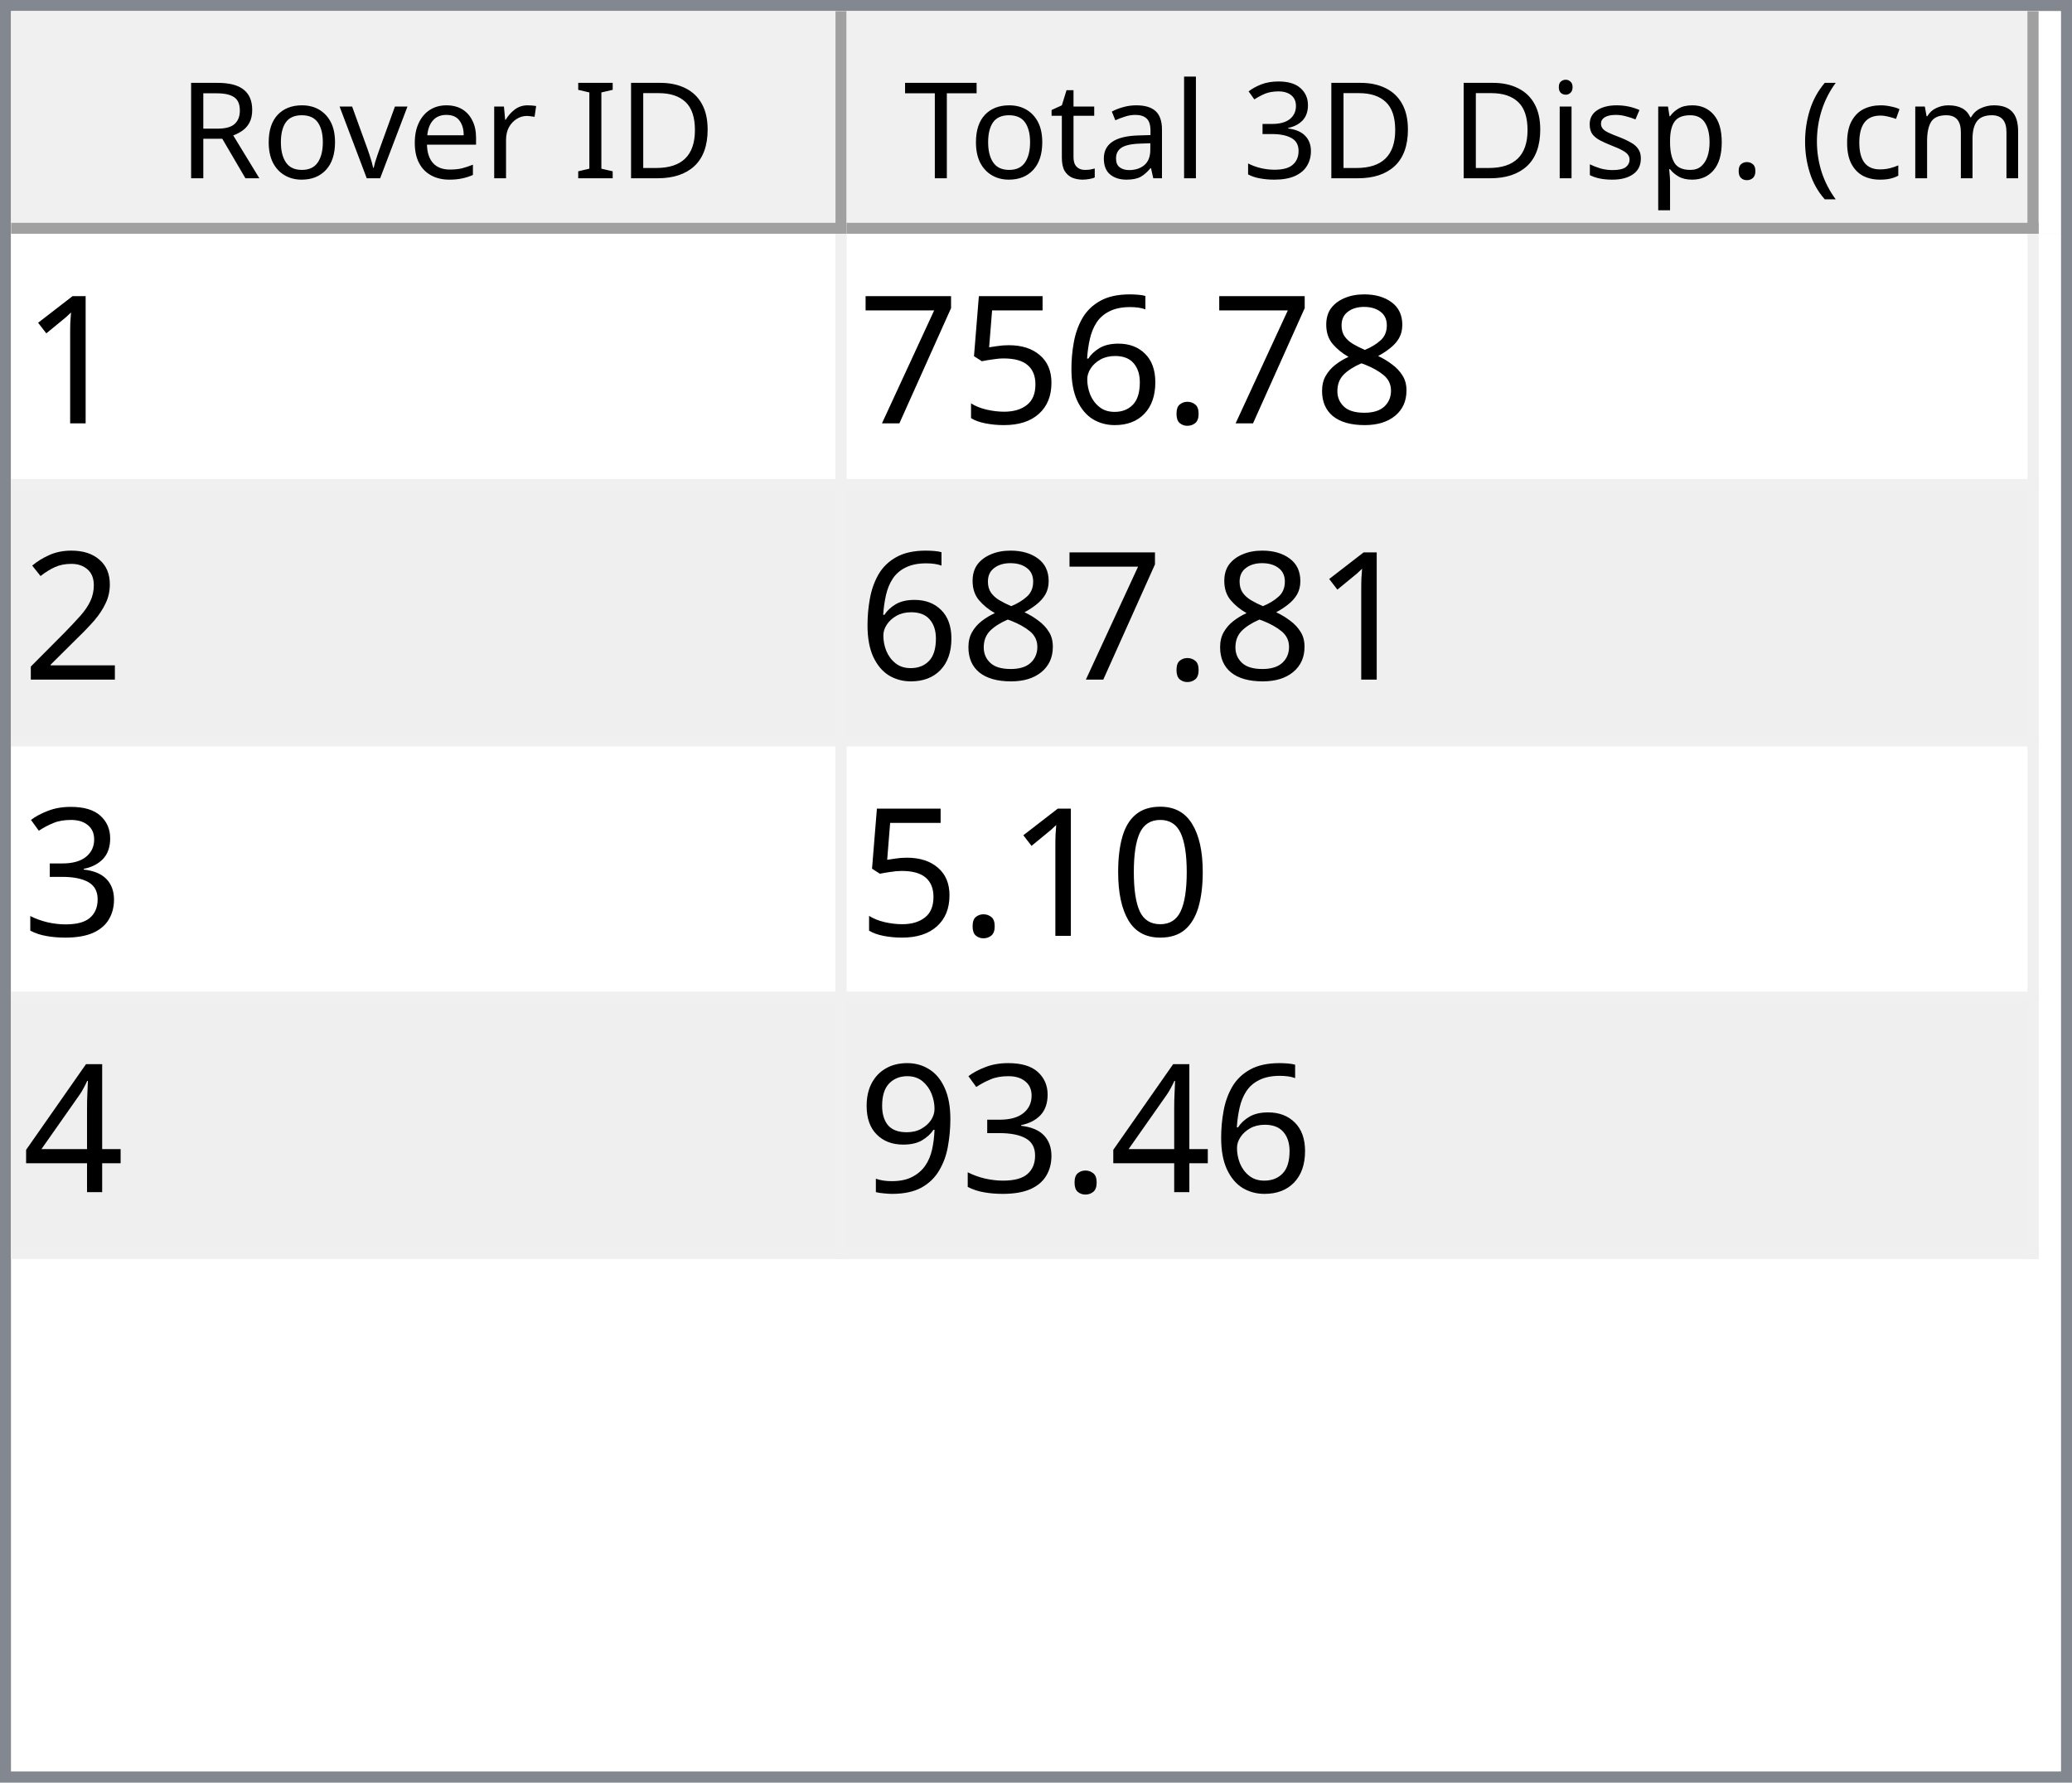
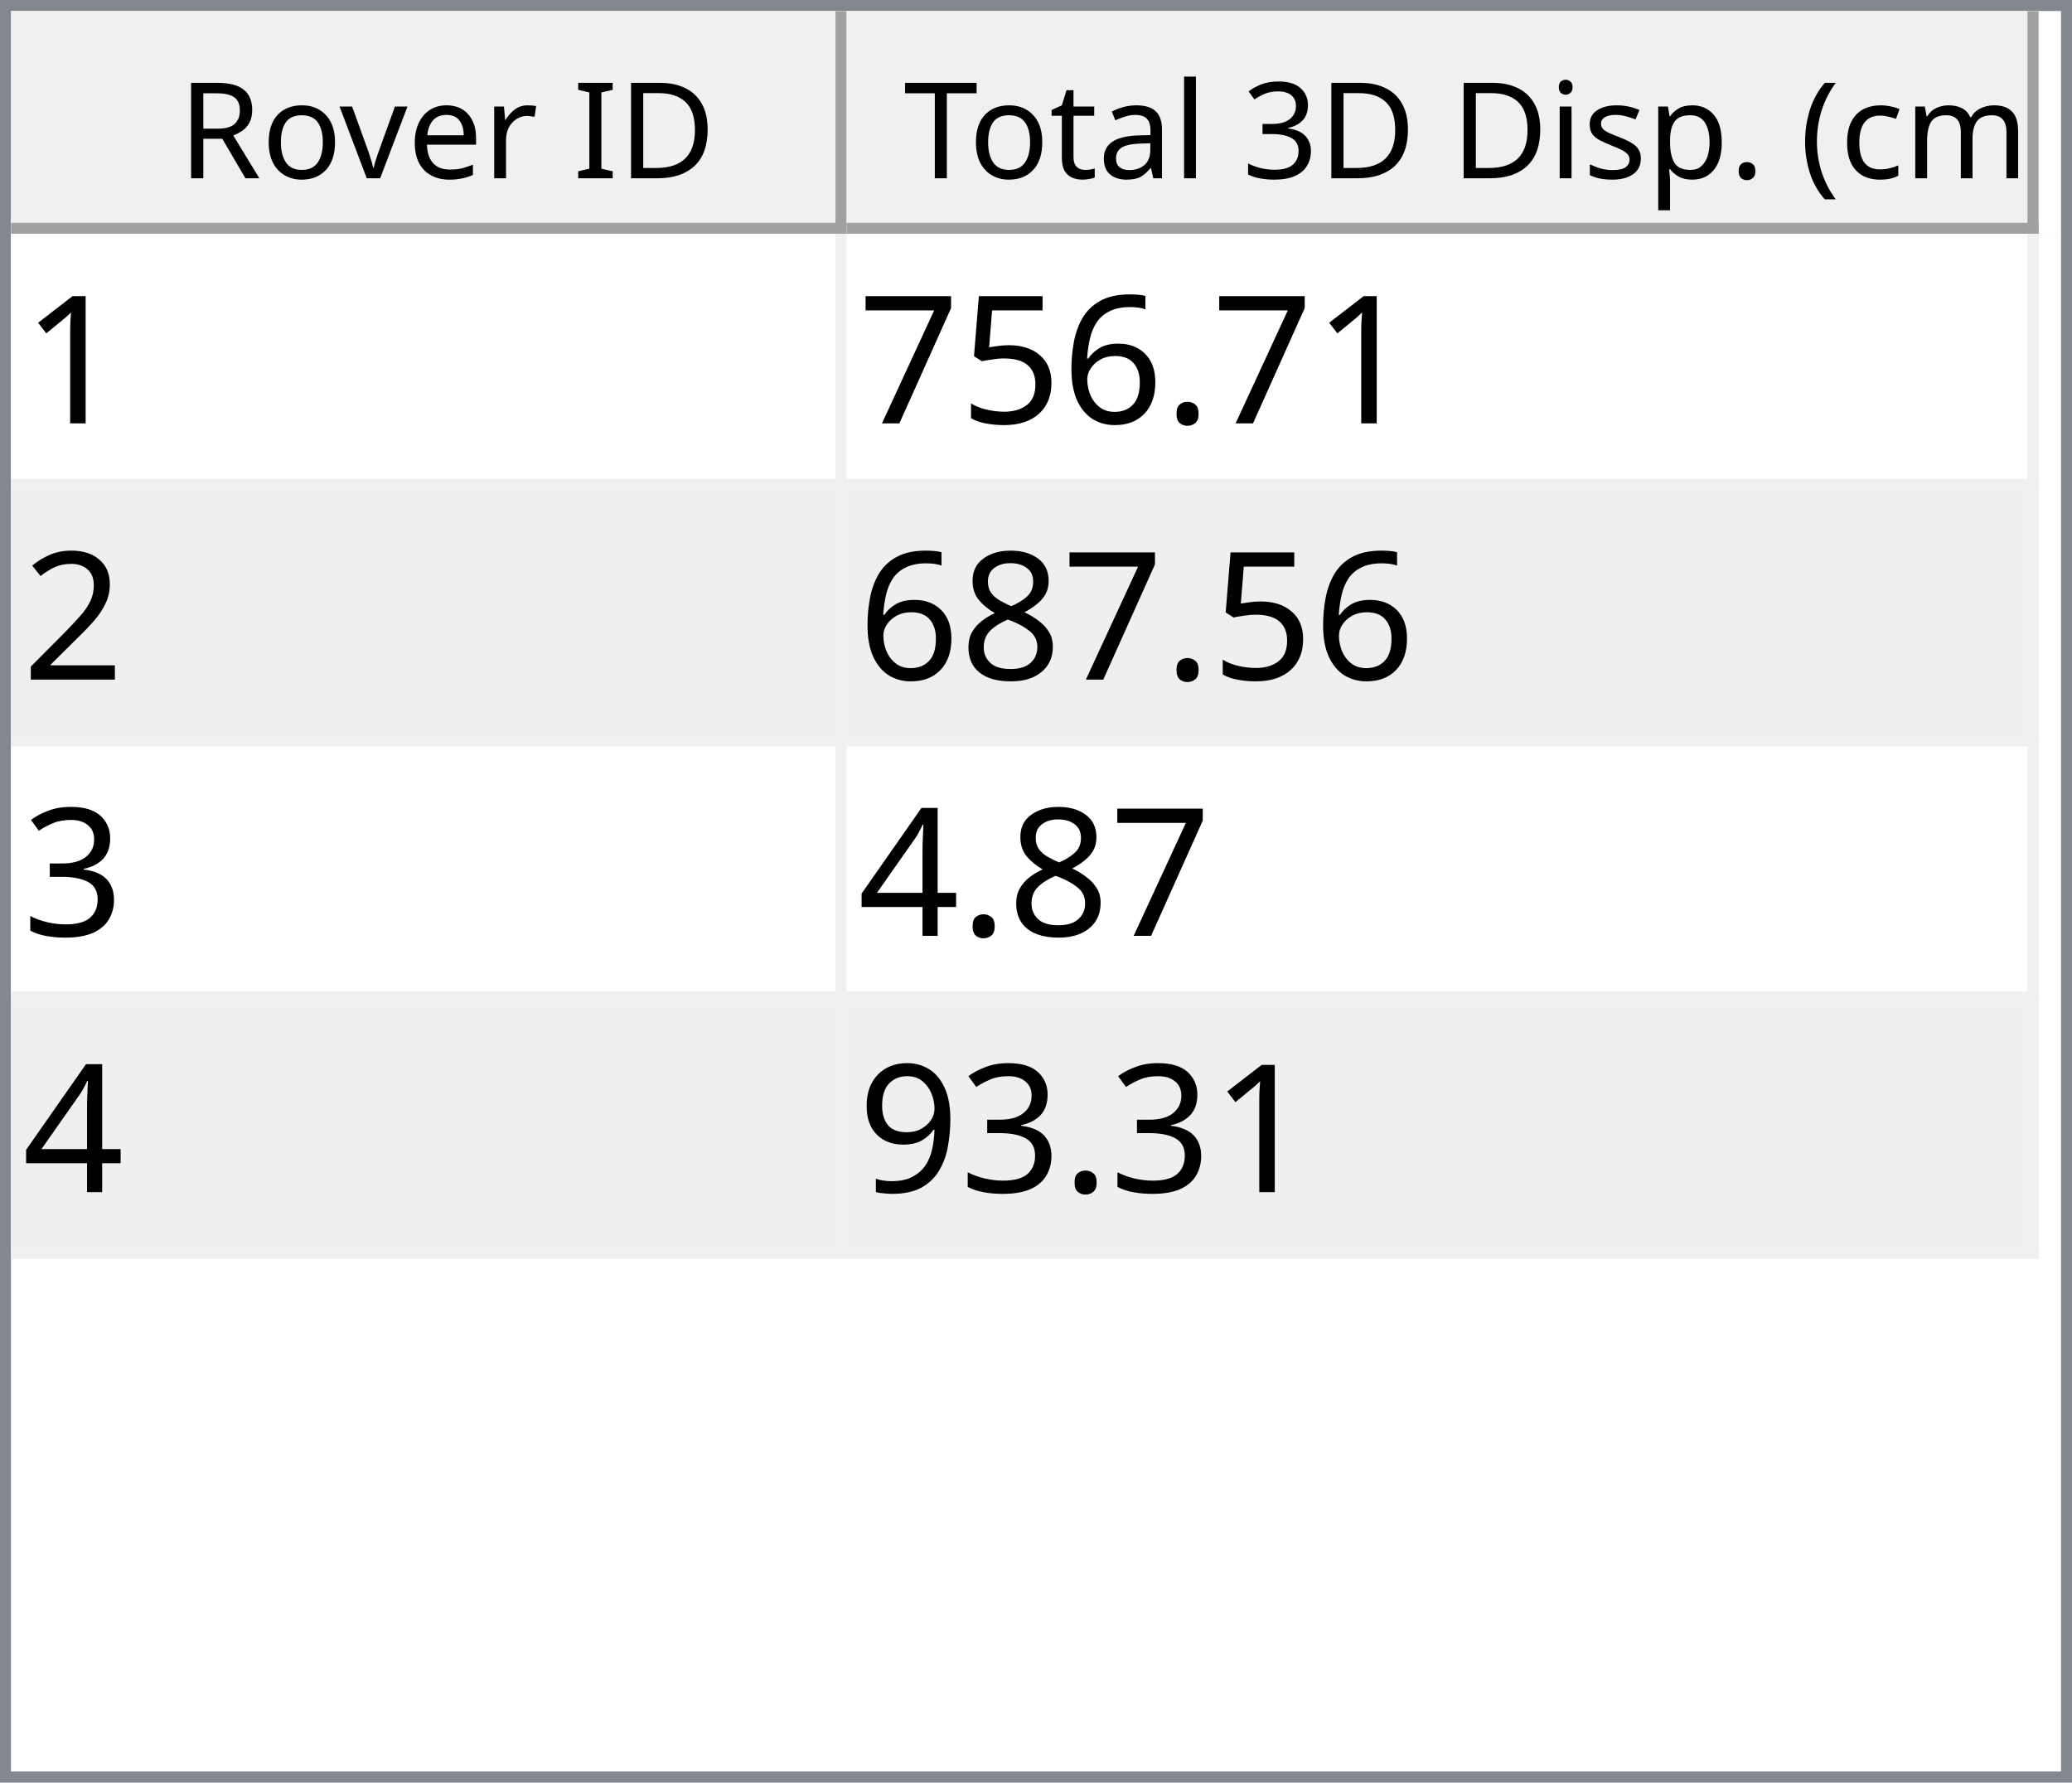
<svg xmlns="http://www.w3.org/2000/svg" style="fill-opacity:1; color-rendering:auto; color-interpolation:auto; text-rendering:auto; stroke:black; stroke-linecap:square; stroke-miterlimit:10; shape-rendering:auto; stroke-opacity:1; fill:black; stroke-dasharray:none; font-weight:normal; stroke-width:1; font-family:'Dialog'; font-style:normal; stroke-linejoin:miter; font-size:12px; stroke-dashoffset:0; image-rendering:auto;" width="186" height="160">
  <defs id="genericDefs" />
  <g>
    <defs id="defs1">
      <clipPath clipPathUnits="userSpaceOnUse" id="clipPath1">
        <path d="M0 0 L186 0 L186 160 L0 160 L0 0 Z" />
      </clipPath>
      <clipPath clipPathUnits="userSpaceOnUse" id="clipPath2">
        <path d="M0 0 L0 160 L186 160 L186 0 Z" />
      </clipPath>
      <clipPath clipPathUnits="userSpaceOnUse" id="clipPath3">
        <path d="M0 0 L0 20 L184 20 L184 0 Z" />
      </clipPath>
      <clipPath clipPathUnits="userSpaceOnUse" id="clipPath4">
        <path d="M0 0 L0 20 L75 20 L75 0 Z" />
      </clipPath>
      <clipPath clipPathUnits="userSpaceOnUse" id="clipPath5">
        <path d="M1 1 L1 19 L74 19 L74 1 Z" />
      </clipPath>
      <clipPath clipPathUnits="userSpaceOnUse" id="clipPath6">
        <path d="M0 0 L0 18 L73 18 L73 0 Z" />
      </clipPath>
      <clipPath clipPathUnits="userSpaceOnUse" id="clipPath7">
        <path d="M-0.5 -0.5 L-0.5 19.5 L74.5 19.5 L74.5 -0.5 Z" />
      </clipPath>
      <clipPath clipPathUnits="userSpaceOnUse" id="clipPath8">
        <path d="M0 0 L0 20 L107 20 L107 0 Z" />
      </clipPath>
      <clipPath clipPathUnits="userSpaceOnUse" id="clipPath9">
        <path d="M1 1 L1 19 L106 19 L106 1 Z" />
      </clipPath>
      <clipPath clipPathUnits="userSpaceOnUse" id="clipPath10">
        <path d="M0 0 L0 18 L105 18 L105 0 Z" />
      </clipPath>
      <clipPath clipPathUnits="userSpaceOnUse" id="clipPath11">
        <path d="M-0.5 -0.5 L-0.5 19.5 L106.5 19.5 L106.5 -0.5 Z" />
      </clipPath>
      <clipPath clipPathUnits="userSpaceOnUse" id="clipPath12">
        <path d="M0 0 L0 138 L184 138 L184 0 Z" />
      </clipPath>
      <clipPath clipPathUnits="userSpaceOnUse" id="clipPath13">
        <path d="M0 0 L0 92 L182 92 L182 0 Z" />
      </clipPath>
      <clipPath clipPathUnits="userSpaceOnUse" id="clipPath14">
        <path d="M-0.5 -0.5 L-0.5 91.5 L181.5 91.5 L181.5 -0.5 Z" />
      </clipPath>
      <clipPath clipPathUnits="userSpaceOnUse" id="clipPath15">
        <path d="M0 0 L0 22 L74 22 L74 0 Z" />
      </clipPath>
      <clipPath clipPathUnits="userSpaceOnUse" id="clipPath16">
        <path d="M0 0 L0 22 L106 22 L106 0 Z" />
      </clipPath>
      <font horiz-adv-x="64.551" id="font1">
        <font-face ascent="107.91" descent="25.098" units-per-em="100" style="font-style:normal; font-family:Segoe UI; font-weight:normal;" />
        <missing-glyph horiz-adv-x="64.551" d="M8.109 0 L8.109 68.266 L56.453 68.266 L56.453 0 L8.109 0 ZM15.328 7.234 L49.219 7.234 L49.219 61.031 L15.328 61.031 L15.328 7.234 Z" />
        <glyph unicode="D" horiz-adv-x="70.117" d="M9.188 0 L9.188 70.016 L28.516 70.016 Q65.531 70.016 65.531 35.891 Q65.531 19.672 55.25 9.836 Q44.969 0 27.734 0 L9.188 0 ZM17.391 62.594 L17.391 7.422 L27.828 7.422 Q41.609 7.422 49.273 14.797 Q56.938 22.172 56.938 35.688 Q56.938 62.594 28.328 62.594 L17.391 62.594 Z" />
        <glyph unicode="I" horiz-adv-x="26.611" d="M17.391 0 L9.188 0 L9.188 70.016 L17.391 70.016 L17.391 0 Z" />
        <glyph unicode=" " horiz-adv-x="27.393" d="" />
        <glyph unicode="r" horiz-adv-x="34.766" d="M34.188 41.891 Q32.078 43.5 28.125 43.5 Q23 43.5 19.555 38.672 Q16.109 33.844 16.109 25.484 L16.109 0 L8.109 0 L8.109 50 L16.109 50 L16.109 39.703 L16.312 39.703 Q18.016 44.969 21.531 47.922 Q25.047 50.875 29.391 50.875 Q32.516 50.875 34.188 50.203 L34.188 41.891 Z" />
        <glyph unicode="e" horiz-adv-x="52.295" d="M48.297 23 L12.984 23 Q13.188 14.656 17.484 10.109 Q21.781 5.562 29.297 5.562 Q37.75 5.562 44.828 11.141 L44.828 3.609 Q38.234 -1.172 27.391 -1.172 Q16.797 -1.172 10.742 5.641 Q4.688 12.453 4.688 24.812 Q4.688 36.469 11.305 43.82 Q17.922 51.172 27.734 51.172 Q37.547 51.172 42.922 44.828 Q48.297 38.484 48.297 27.203 L48.297 23 ZM40.094 29.781 Q40.047 36.719 36.75 40.578 Q33.453 44.438 27.594 44.438 Q21.922 44.438 17.969 40.383 Q14.016 36.328 13.094 29.781 L40.094 29.781 Z" />
        <glyph unicode="v" horiz-adv-x="47.9" d="M47.406 50 L27.484 0 L19.625 0 L0.688 50 L9.469 50 L22.172 13.672 Q23.578 9.672 23.922 6.688 L24.125 6.688 Q24.609 10.453 25.688 13.484 L38.969 50 L47.406 50 Z" />
        <glyph unicode="o" horiz-adv-x="58.594" d="M29 -1.172 Q17.922 -1.172 11.305 5.836 Q4.688 12.844 4.688 24.422 Q4.688 37.016 11.57 44.094 Q18.453 51.172 30.172 51.172 Q41.359 51.172 47.633 44.289 Q53.906 37.406 53.906 25.203 Q53.906 13.234 47.141 6.031 Q40.375 -1.172 29 -1.172 ZM29.594 44.438 Q21.875 44.438 17.383 39.188 Q12.891 33.938 12.891 24.703 Q12.891 15.828 17.43 10.695 Q21.969 5.562 29.594 5.562 Q37.359 5.562 41.531 10.594 Q45.703 15.625 45.703 24.906 Q45.703 34.281 41.531 39.359 Q37.359 44.438 29.594 44.438 Z" />
        <glyph unicode="R" horiz-adv-x="59.814" d="M59.375 0 L49.609 0 L37.891 19.625 Q36.281 22.359 34.766 24.289 Q33.25 26.219 31.664 27.438 Q30.078 28.656 28.25 29.219 Q26.422 29.781 24.125 29.781 L17.391 29.781 L17.391 0 L9.188 0 L9.188 70.016 L30.078 70.016 Q34.672 70.016 38.555 68.867 Q42.438 67.719 45.289 65.375 Q48.141 63.031 49.758 59.547 Q51.375 56.062 51.375 51.375 Q51.375 47.703 50.273 44.656 Q49.172 41.609 47.148 39.211 Q45.125 36.812 42.266 35.133 Q39.406 33.453 35.844 32.516 L35.844 32.328 Q37.594 31.547 38.891 30.547 Q40.188 29.547 41.359 28.18 Q42.531 26.812 43.68 25.078 Q44.828 23.344 46.234 21.047 L59.375 0 ZM17.391 62.594 L17.391 37.203 L28.516 37.203 Q31.594 37.203 34.203 38.133 Q36.812 39.062 38.719 40.797 Q40.625 42.531 41.703 45.047 Q42.781 47.562 42.781 50.688 Q42.781 56.297 39.141 59.445 Q35.5 62.594 28.609 62.594 L17.391 62.594 Z" />
        <glyph unicode=")" horiz-adv-x="30.176" d="M8.297 -15.922 L1.172 -15.922 Q16.406 2.344 16.406 26.812 Q16.406 51.469 1.078 70.016 L8.297 70.016 Q23.531 52.156 23.531 26.703 Q23.531 1.375 8.297 -15.922 Z" />
        <glyph unicode="m" horiz-adv-x="86.133" d="M79.109 0 L71.094 0 L71.094 28.719 Q71.094 37.016 68.531 40.727 Q65.969 44.438 59.906 44.438 Q54.781 44.438 51.195 39.75 Q47.609 35.062 47.609 28.516 L47.609 0 L39.594 0 L39.594 29.688 Q39.594 44.438 28.219 44.438 Q22.953 44.438 19.531 40.016 Q16.109 35.594 16.109 28.516 L16.109 0 L8.109 0 L8.109 50 L16.109 50 L16.109 42.094 L16.312 42.094 Q21.625 51.172 31.844 51.172 Q36.969 51.172 40.773 48.312 Q44.578 45.453 46 40.828 Q51.562 51.172 62.594 51.172 Q79.109 51.172 79.109 30.812 L79.109 0 Z" />
        <glyph unicode="c" horiz-adv-x="46.191" d="M42.188 2.297 Q36.422 -1.172 28.516 -1.172 Q17.828 -1.172 11.258 5.789 Q4.688 12.75 4.688 23.828 Q4.688 36.188 11.766 43.68 Q18.844 51.172 30.672 51.172 Q37.25 51.172 42.281 48.734 L42.281 40.531 Q36.719 44.438 30.375 44.438 Q22.703 44.438 17.797 38.945 Q12.891 33.453 12.891 24.516 Q12.891 15.719 17.508 10.641 Q22.125 5.562 29.891 5.562 Q36.422 5.562 42.188 9.906 L42.188 2.297 Z" />
        <glyph unicode="(" horiz-adv-x="30.176" d="M29.109 -15.922 L21.969 -15.922 Q6.844 1.375 6.844 26.703 Q6.844 52.156 21.969 70.016 L29.203 70.016 Q13.875 51.469 13.875 26.812 Q13.875 2.344 29.109 -15.922 Z" />
        <glyph unicode="." horiz-adv-x="21.68" d="M10.891 -1.078 Q8.641 -1.078 7.055 0.539 Q5.469 2.156 5.469 4.391 Q5.469 6.641 7.055 8.273 Q8.641 9.906 10.891 9.906 Q13.188 9.906 14.797 8.273 Q16.406 6.641 16.406 4.391 Q16.406 2.156 14.797 0.539 Q13.188 -1.078 10.891 -1.078 Z" />
        <glyph unicode="p" horiz-adv-x="58.789" d="M16.312 7.234 L16.109 7.234 L16.109 -23 L8.109 -23 L8.109 50 L16.109 50 L16.109 41.219 L16.312 41.219 Q22.219 51.172 33.594 51.172 Q43.266 51.172 48.688 44.461 Q54.109 37.75 54.109 26.469 Q54.109 13.922 48 6.375 Q41.891 -1.172 31.297 -1.172 Q21.578 -1.172 16.312 7.234 ZM16.109 27.391 L16.109 20.406 Q16.109 14.203 20.141 9.883 Q24.172 5.562 30.375 5.562 Q37.641 5.562 41.773 11.133 Q45.906 16.703 45.906 26.609 Q45.906 34.969 42.047 39.703 Q38.188 44.438 31.594 44.438 Q24.609 44.438 20.359 39.578 Q16.109 34.719 16.109 27.391 Z" />
        <glyph unicode="s" horiz-adv-x="42.432" d="M5.078 1.812 L5.078 10.406 Q11.625 5.562 19.484 5.562 Q30.031 5.562 30.031 12.594 Q30.031 14.594 29.125 15.992 Q28.219 17.391 26.68 18.461 Q25.141 19.531 23.07 20.383 Q21 21.234 18.609 22.172 Q15.281 23.484 12.766 24.828 Q10.25 26.172 8.57 27.859 Q6.891 29.547 6.031 31.695 Q5.172 33.844 5.172 36.719 Q5.172 40.234 6.789 42.945 Q8.406 45.656 11.086 47.484 Q13.766 49.312 17.211 50.242 Q20.656 51.172 24.312 51.172 Q30.812 51.172 35.938 48.922 L35.938 40.828 Q30.422 44.438 23.25 44.438 Q21 44.438 19.195 43.922 Q17.391 43.406 16.094 42.477 Q14.797 41.547 14.086 40.258 Q13.375 38.969 13.375 37.406 Q13.375 35.453 14.086 34.133 Q14.797 32.812 16.164 31.789 Q17.531 30.766 19.484 29.938 Q21.438 29.109 23.922 28.125 Q27.25 26.859 29.883 25.516 Q32.516 24.172 34.375 22.484 Q36.234 20.797 37.234 18.602 Q38.234 16.406 38.234 13.375 Q38.234 9.672 36.602 6.938 Q34.969 4.203 32.234 2.398 Q29.5 0.594 25.93 -0.289 Q22.359 -1.172 18.453 -1.172 Q10.75 -1.172 5.078 1.812 Z" />
        <glyph unicode="i" horiz-adv-x="24.219" d="M12.203 62.703 Q10.062 62.703 8.547 64.164 Q7.031 65.625 7.031 67.875 Q7.031 70.125 8.547 71.609 Q10.062 73.094 12.203 73.094 Q14.406 73.094 15.945 71.609 Q17.484 70.125 17.484 67.875 Q17.484 65.719 15.945 64.211 Q14.406 62.703 12.203 62.703 ZM16.109 0 L8.109 0 L8.109 50 L16.109 50 L16.109 0 Z" />
        <glyph unicode="3" horiz-adv-x="53.906" d="M46.531 19.828 Q46.531 15.094 44.75 11.211 Q42.969 7.328 39.719 4.57 Q36.469 1.812 31.93 0.297 Q27.391 -1.219 21.922 -1.219 Q11.922 -1.219 6 2.594 L6 11.188 Q13.094 5.609 22.219 5.609 Q25.875 5.609 28.828 6.539 Q31.781 7.469 33.906 9.227 Q36.031 10.984 37.18 13.477 Q38.328 15.969 38.328 19.094 Q38.328 32.812 18.797 32.812 L12.984 32.812 L12.984 39.594 L18.5 39.594 Q35.797 39.594 35.797 52.484 Q35.797 64.406 22.609 64.406 Q15.188 64.406 8.688 59.422 L8.688 67.188 Q15.375 71.188 24.609 71.188 Q29 71.188 32.57 69.969 Q36.141 68.75 38.68 66.555 Q41.219 64.359 42.609 61.281 Q44 58.203 44 54.5 Q44 40.672 30.031 36.719 L30.031 36.531 Q33.594 36.141 36.625 34.797 Q39.656 33.453 41.852 31.305 Q44.047 29.156 45.289 26.25 Q46.531 23.344 46.531 19.828 Z" />
        <glyph unicode="l" horiz-adv-x="24.219" d="M16.109 0 L8.109 0 L8.109 74.031 L16.109 74.031 L16.109 0 Z" />
        <glyph unicode="a" horiz-adv-x="50.879" d="M43.891 0 L35.891 0 L35.891 7.812 L35.688 7.812 Q30.469 -1.172 20.312 -1.172 Q12.844 -1.172 8.617 2.781 Q4.391 6.734 4.391 13.281 Q4.391 27.297 20.906 29.594 L35.891 31.688 Q35.891 44.438 25.594 44.438 Q16.547 44.438 9.281 38.281 L9.281 46.484 Q16.656 51.172 26.266 51.172 Q43.891 51.172 43.891 32.516 L43.891 0 ZM35.891 25.297 L23.828 23.641 Q18.266 22.859 15.43 20.875 Q12.594 18.891 12.594 13.875 Q12.594 10.203 15.211 7.883 Q17.828 5.562 22.172 5.562 Q28.125 5.562 32.008 9.742 Q35.891 13.922 35.891 20.312 L35.891 25.297 Z" />
        <glyph unicode="t" horiz-adv-x="33.887" d="M31.297 0.484 Q28.469 -1.078 23.828 -1.078 Q10.688 -1.078 10.688 13.578 L10.688 43.172 L2.094 43.172 L2.094 50 L10.688 50 L10.688 62.203 L18.703 64.797 L18.703 50 L31.297 50 L31.297 43.172 L18.703 43.172 L18.703 14.984 Q18.703 9.969 20.414 7.82 Q22.125 5.672 26.078 5.672 Q29.109 5.672 31.297 7.328 L31.297 0.484 Z" />
        <glyph unicode="T" horiz-adv-x="52.393" d="M50.594 62.594 L30.375 62.594 L30.375 0 L22.172 0 L22.172 62.594 L2 62.594 L2 70.016 L50.594 70.016 L50.594 62.594 Z" />
      </font>
      <font horiz-adv-x="75.0" id="font2">
        <font-face ascent="100.537" descent="21.973" units-per-em="100" style="font-style:normal; font-family:sans-serif; font-weight:normal;" />
        <missing-glyph horiz-adv-x="75.0" d="M12.5 0 L12.5 62.5 L62.5 62.5 L62.5 0 L12.5 0 ZM14.062 1.562 L60.938 1.562 L60.938 60.938 L14.062 60.938 L14.062 1.562 Z" />
        <glyph unicode="1" horiz-adv-x="55.615" d="M37.25 0 L28.469 0 L28.469 56 Q25.297 52.984 20.141 49.953 Q14.984 46.922 10.891 45.406 L10.891 53.906 Q18.266 57.375 23.781 62.305 Q29.297 67.234 31.594 71.875 L37.25 71.875 L37.25 0 Z" />
-         <glyph unicode="8" horiz-adv-x="55.615" d="M17.672 38.812 Q12.203 40.828 9.57 44.539 Q6.938 48.25 6.938 53.422 Q6.938 61.234 12.555 66.555 Q18.172 71.875 27.484 71.875 Q36.859 71.875 42.578 66.43 Q48.297 60.984 48.297 53.172 Q48.297 48.188 45.68 44.508 Q43.062 40.828 37.75 38.812 Q44.344 36.672 47.781 31.883 Q51.219 27.094 51.219 20.453 Q51.219 11.281 44.727 5.031 Q38.234 -1.219 27.641 -1.219 Q17.047 -1.219 10.547 5.055 Q4.047 11.328 4.047 20.703 Q4.047 27.688 7.594 32.398 Q11.141 37.109 17.672 38.812 ZM15.922 53.719 Q15.922 48.641 19.195 45.414 Q22.469 42.188 27.688 42.188 Q32.766 42.188 36.016 45.383 Q39.266 48.578 39.266 53.219 Q39.266 58.062 35.914 61.359 Q32.562 64.656 27.594 64.656 Q22.562 64.656 19.242 61.43 Q15.922 58.203 15.922 53.719 ZM13.094 20.656 Q13.094 16.891 14.875 13.375 Q16.656 9.859 20.172 7.93 Q23.688 6 27.734 6 Q34.031 6 38.133 10.055 Q42.234 14.109 42.234 20.359 Q42.234 26.703 38.016 30.859 Q33.797 35.016 27.438 35.016 Q21.234 35.016 17.164 30.914 Q13.094 26.812 13.094 20.656 Z" />
        <glyph unicode="." horiz-adv-x="27.783" d="M9.078 0 L9.078 10.016 L19.094 10.016 L19.094 0 L9.078 0 Z" />
        <glyph unicode="6" horiz-adv-x="55.615" d="M49.75 54.047 L41.016 53.375 Q39.844 58.547 37.703 60.891 Q34.125 64.656 28.906 64.656 Q24.703 64.656 21.531 62.312 Q17.391 59.281 14.992 53.469 Q12.594 47.656 12.5 36.922 Q15.672 41.75 20.266 44.094 Q24.859 46.438 29.891 46.438 Q38.672 46.438 44.852 39.969 Q51.031 33.5 51.031 23.25 Q51.031 16.5 48.125 10.719 Q45.219 4.938 40.141 1.859 Q35.062 -1.219 28.609 -1.219 Q17.625 -1.219 10.695 6.859 Q3.766 14.938 3.766 33.5 Q3.766 54.25 11.422 63.672 Q18.109 71.875 29.438 71.875 Q37.891 71.875 43.289 67.141 Q48.688 62.406 49.75 54.047 ZM13.875 23.188 Q13.875 18.656 15.797 14.508 Q17.719 10.359 21.188 8.18 Q24.656 6 28.469 6 Q34.031 6 38.039 10.492 Q42.047 14.984 42.047 22.703 Q42.047 30.125 38.086 34.398 Q34.125 38.672 28.125 38.672 Q22.172 38.672 18.023 34.398 Q13.875 30.125 13.875 23.188 Z" />
        <glyph unicode="5" horiz-adv-x="55.615" d="M4.156 18.75 L13.375 19.531 Q14.406 12.797 18.141 9.398 Q21.875 6 27.156 6 Q33.5 6 37.891 10.789 Q42.281 15.578 42.281 23.484 Q42.281 31 38.062 35.352 Q33.844 39.703 27 39.703 Q22.75 39.703 19.336 37.773 Q15.922 35.844 13.969 32.766 L5.719 33.844 L12.641 70.609 L48.25 70.609 L48.25 62.203 L19.672 62.203 L15.828 42.969 Q22.266 47.469 29.344 47.469 Q38.719 47.469 45.164 40.969 Q51.609 34.469 51.609 24.266 Q51.609 14.547 45.953 7.469 Q39.062 -1.219 27.156 -1.219 Q17.391 -1.219 11.211 4.25 Q5.031 9.719 4.156 18.75 Z" />
        <glyph unicode="7" horiz-adv-x="55.615" d="M4.734 62.203 L4.734 70.656 L51.078 70.656 L51.078 63.812 Q44.234 56.547 37.523 44.484 Q30.812 32.422 27.156 19.672 Q24.516 10.688 23.781 0 L14.75 0 Q14.891 8.453 18.062 20.414 Q21.234 32.375 27.172 43.484 Q33.109 54.594 39.797 62.203 L4.734 62.203 Z" />
        <glyph unicode="2" horiz-adv-x="55.615" d="M50.344 8.453 L50.344 0 L3.031 0 Q2.938 3.172 4.047 6.109 Q5.859 10.938 9.836 15.625 Q13.812 20.312 21.344 26.469 Q33.016 36.031 37.117 41.625 Q41.219 47.219 41.219 52.203 Q41.219 57.422 37.477 61.008 Q33.734 64.594 27.734 64.594 Q21.391 64.594 17.578 60.789 Q13.766 56.984 13.719 50.25 L4.688 51.172 Q5.609 61.281 11.664 66.578 Q17.719 71.875 27.938 71.875 Q38.234 71.875 44.242 66.164 Q50.25 60.453 50.25 52 Q50.25 47.703 48.492 43.555 Q46.734 39.406 42.656 34.812 Q38.578 30.219 29.109 22.219 Q21.188 15.578 18.945 13.211 Q16.703 10.844 15.234 8.453 L50.344 8.453 Z" />
+         <glyph unicode="8" horiz-adv-x="55.615" d="M17.672 38.812 Q12.203 40.828 9.57 44.539 Q6.938 48.25 6.938 53.422 Q6.938 61.234 12.555 66.555 Q18.172 71.875 27.484 71.875 Q36.859 71.875 42.578 66.43 Q48.297 60.984 48.297 53.172 Q48.297 48.188 45.68 44.508 Q43.062 40.828 37.75 38.812 Q44.344 36.672 47.781 31.883 Q51.219 27.094 51.219 20.453 Q51.219 11.281 44.727 5.031 Q38.234 -1.219 27.641 -1.219 Q17.047 -1.219 10.547 5.055 Q4.047 11.328 4.047 20.703 Q4.047 27.688 7.594 32.398 Q11.141 37.109 17.672 38.812 ZM15.922 53.719 Q15.922 48.641 19.195 45.414 Q22.469 42.188 27.688 42.188 Q32.766 42.188 36.016 45.383 Q39.266 48.578 39.266 53.219 Q39.266 58.062 35.914 61.359 Q32.562 64.656 27.594 64.656 Q22.562 64.656 19.242 61.43 Q15.922 58.203 15.922 53.719 ZM13.094 20.656 Q13.094 16.891 14.875 13.375 Q16.656 9.859 20.172 7.93 Q23.688 6 27.734 6 Q34.031 6 38.133 10.055 Q42.234 14.109 42.234 20.359 Q42.234 26.703 38.016 30.859 Q33.797 35.016 27.438 35.016 Q21.234 35.016 17.164 30.914 Q13.094 26.812 13.094 20.656 Z" />
        <glyph unicode="3" horiz-adv-x="55.615" d="M4.203 18.891 L12.984 20.062 Q14.5 12.594 18.141 9.297 Q21.781 6 27 6 Q33.203 6 37.477 10.297 Q41.75 14.594 41.75 20.953 Q41.75 27 37.797 30.93 Q33.844 34.859 27.734 34.859 Q25.25 34.859 21.531 33.891 L22.516 41.609 Q23.391 41.5 23.922 41.5 Q29.547 41.5 34.039 44.43 Q38.531 47.359 38.531 53.469 Q38.531 58.297 35.258 61.477 Q31.984 64.656 26.812 64.656 Q21.688 64.656 18.266 61.43 Q14.844 58.203 13.875 51.766 L5.078 53.328 Q6.688 62.156 12.398 67.016 Q18.109 71.875 26.609 71.875 Q32.469 71.875 37.398 69.359 Q42.328 66.844 44.945 62.5 Q47.562 58.156 47.562 53.266 Q47.562 48.641 45.07 44.828 Q42.578 41.016 37.703 38.766 Q44.047 37.312 47.562 32.695 Q51.078 28.078 51.078 21.141 Q51.078 11.766 44.242 5.25 Q37.406 -1.266 26.953 -1.266 Q17.531 -1.266 11.305 4.352 Q5.078 9.969 4.203 18.891 Z" />
-         <glyph unicode="0" horiz-adv-x="55.615" d="M4.156 35.297 Q4.156 48 6.766 55.742 Q9.375 63.484 14.523 67.68 Q19.672 71.875 27.484 71.875 Q33.25 71.875 37.594 69.555 Q41.938 67.234 44.773 62.867 Q47.609 58.5 49.219 52.227 Q50.828 45.953 50.828 35.297 Q50.828 22.703 48.242 14.969 Q45.656 7.234 40.508 3.008 Q35.359 -1.219 27.484 -1.219 Q17.141 -1.219 11.234 6.203 Q4.156 15.141 4.156 35.297 ZM13.188 35.297 Q13.188 17.672 17.312 11.836 Q21.438 6 27.484 6 Q33.547 6 37.672 11.859 Q41.797 17.719 41.797 35.297 Q41.797 52.984 37.672 58.789 Q33.547 64.594 27.391 64.594 Q21.344 64.594 17.719 59.469 Q13.188 52.938 13.188 35.297 Z" />
        <glyph unicode="4" horiz-adv-x="55.615" d="M32.328 0 L32.328 17.141 L1.266 17.141 L1.266 25.203 L33.938 71.578 L41.109 71.578 L41.109 25.203 L50.781 25.203 L50.781 17.141 L41.109 17.141 L41.109 0 L32.328 0 ZM32.328 25.203 L32.328 57.469 L9.906 25.203 L32.328 25.203 Z" />
        <glyph unicode="9" horiz-adv-x="55.615" d="M5.469 16.547 L13.922 17.328 Q14.984 11.375 18.016 8.688 Q21.047 6 25.781 6 Q29.828 6 32.883 7.859 Q35.938 9.719 37.891 12.82 Q39.844 15.922 41.164 21.195 Q42.484 26.469 42.484 31.938 Q42.484 32.516 42.438 33.688 Q39.797 29.5 35.234 26.883 Q30.672 24.266 25.344 24.266 Q16.453 24.266 10.305 30.711 Q4.156 37.156 4.156 47.703 Q4.156 58.594 10.578 65.234 Q17 71.875 26.656 71.875 Q33.641 71.875 39.43 68.117 Q45.219 64.359 48.219 57.398 Q51.219 50.438 51.219 37.25 Q51.219 23.531 48.242 15.406 Q45.266 7.281 39.383 3.031 Q33.5 -1.219 25.594 -1.219 Q17.188 -1.219 11.867 3.445 Q6.547 8.109 5.469 16.547 ZM41.453 48.141 Q41.453 55.719 37.43 60.156 Q33.406 64.594 27.734 64.594 Q21.875 64.594 17.531 59.812 Q13.188 55.031 13.188 47.406 Q13.188 40.578 17.312 36.305 Q21.438 32.031 27.484 32.031 Q33.594 32.031 37.523 36.305 Q41.453 40.578 41.453 48.141 Z" />
      </font>
    </defs>
    <g style="fill:white; stroke:white;">
      <rect x="0" y="0" width="186" style="clip-path:url(#clipPath1); stroke:none;" height="160" />
    </g>
    <g style="fill:white; text-rendering:optimizeSpeed; color-rendering:optimizeSpeed; image-rendering:optimizeSpeed; shape-rendering:crispEdges; stroke:white; color-interpolation:sRGB;">
      <rect x="0" width="186" height="160" y="0" style="stroke:none;" />
      <path style="stroke:none;" d="M0 160 L186 160 L186 0 L0 0 Z" />
    </g>
    <g style="fill:rgb(240,240,240); font-family:'Segoe UI'; stroke:rgb(240,240,240);">
      <rect x="0" y="0" width="186" style="clip-path:url(#clipPath2); stroke:none;" height="160" />
    </g>
    <g style="fill:rgb(130,135,144); font-family:'Segoe UI'; stroke:rgb(130,135,144);">
      <path d="M0 0 L186 0 L186 160 L0 160 L0 0 ZM1 1 L185 1 L185 159 L1 159 L1 1 Z" style="fill-rule:evenodd; clip-path:url(#clipPath2); stroke:none;" />
    </g>
    <g style="fill:white; font-family:'Segoe UI'; stroke:white;" transform="translate(1,1)">
      <rect x="0" y="0" width="184" style="clip-path:url(#clipPath3); stroke:none;" height="20" />
    </g>
    <g style="fill:rgb(240,240,240); font-family:'Segoe UI'; stroke:rgb(240,240,240);" transform="translate(1,1)">
      <rect x="0" y="0" width="75" style="clip-path:url(#clipPath4); stroke:none;" height="20" />
    </g>
    <g style="font-family:'Segoe UI';" transform="translate(2,2)">
      <text x="14" xml:space="preserve" y="14" style="clip-path:url(#clipPath6); stroke:none;">Rover ID</text>
    </g>
    <g style="fill:rgb(160,160,160); font-family:'Segoe UI'; stroke:rgb(160,160,160); stroke-linejoin:bevel;" transform="translate(1.5,1.5)">
      <line x1="74" x2="74" y1="0" style="fill:none; clip-path:url(#clipPath7);" y2="19" />
    </g>
    <g style="fill:rgb(160,160,160); font-family:'Segoe UI'; stroke:rgb(160,160,160); stroke-linejoin:bevel;" transform="matrix(1,0,0,1,1,1) translate(0.5,0.5)">
      <line x1="0" x2="74" y1="19" style="fill:none; clip-path:url(#clipPath7);" y2="19" />
    </g>
    <g style="fill:rgb(240,240,240); font-family:'Segoe UI'; stroke:rgb(240,240,240);" transform="translate(76,1)">
      <rect x="0" y="0" width="107" style="clip-path:url(#clipPath8); stroke:none;" height="20" />
    </g>
    <g style="font-family:'Segoe UI';" transform="translate(77,2)">
      <text x="1" xml:space="preserve" y="14" style="clip-path:url(#clipPath10); stroke:none;"> Total 3D Disp. (cm)</text>
    </g>
    <g style="fill:rgb(160,160,160); font-family:'Segoe UI'; stroke:rgb(160,160,160); stroke-linejoin:bevel;" transform="translate(76.5,1.5)">
      <line x1="106" x2="106" y1="0" style="fill:none; clip-path:url(#clipPath11);" y2="19" />
    </g>
    <g style="fill:rgb(160,160,160); font-family:'Segoe UI'; stroke:rgb(160,160,160); stroke-linejoin:bevel;" transform="matrix(1,0,0,1,76,1) translate(0.5,0.5)">
      <line x1="0" x2="106" y1="19" style="fill:none; clip-path:url(#clipPath11);" y2="19" />
    </g>
    <g style="fill:white; font-family:'Segoe UI'; stroke:white;" transform="translate(1,21)">
      <rect x="0" y="0" width="184" style="clip-path:url(#clipPath12); stroke:none;" height="138" />
    </g>
    <g style="fill:rgb(240,240,240); font-size:16px; font-family:sans-serif; stroke:rgb(240,240,240);" transform="translate(1,21)">
      <rect x="0" y="0" width="182" style="clip-path:url(#clipPath13); stroke:none;" height="92" />
      <line transform="translate(0.5,0.5)" x1="0" x2="181" y1="22" style="clip-path:url(#clipPath14); fill:none; stroke-linejoin:bevel;" y2="22" />
    </g>
    <g transform="matrix(1,0,0,1,1,21) translate(0.5,0.5)" style="fill:rgb(240,240,240); font-size:16px; font-family:sans-serif; stroke:rgb(240,240,240); stroke-linejoin:bevel;">
      <line x1="0" x2="181" y1="45" style="fill:none; clip-path:url(#clipPath14);" y2="45" />
    </g>
    <g transform="matrix(1,0,0,1,1,21) translate(0.5,0.5)" style="fill:rgb(240,240,240); font-size:16px; font-family:sans-serif; stroke:rgb(240,240,240); stroke-linejoin:bevel;">
      <line x1="0" x2="181" y1="68" style="fill:none; clip-path:url(#clipPath14);" y2="68" />
    </g>
    <g transform="matrix(1,0,0,1,1,21) translate(0.5,0.5)" style="fill:rgb(240,240,240); font-size:16px; font-family:sans-serif; stroke:rgb(240,240,240); stroke-linejoin:bevel;">
      <line x1="0" x2="181" y1="91" style="fill:none; clip-path:url(#clipPath14);" y2="91" />
    </g>
    <g transform="matrix(1,0,0,1,1,21) translate(0.5,0.5)" style="fill:rgb(240,240,240); font-size:16px; font-family:sans-serif; stroke:rgb(240,240,240); stroke-linejoin:bevel;">
      <line x1="74" x2="74" y1="0" style="fill:none; clip-path:url(#clipPath14);" y2="91" />
    </g>
    <g transform="matrix(1,0,0,1,1,21) translate(0.5,0.5)" style="fill:rgb(240,240,240); font-size:16px; font-family:sans-serif; stroke:rgb(240,240,240); stroke-linejoin:bevel;">
      <line x1="181" x2="181" y1="0" style="fill:none; clip-path:url(#clipPath14);" y2="91" />
    </g>
    <g style="fill:white; font-size:16px; font-family:sans-serif; stroke:white;" transform="matrix(1,0,0,1,1,21)">
      <rect x="0" y="0" width="74" style="clip-path:url(#clipPath15); stroke:none;" height="22" />
      <text x="1" y="17" style="fill:black; clip-path:url(#clipPath15); stroke:none;" xml:space="preserve">1</text>
    </g>
    <g style="fill:white; font-size:16px; font-family:sans-serif; stroke:white;" transform="matrix(1,0,0,1,1,21) translate(75,0)">
      <rect x="0" y="0" width="106" style="clip-path:url(#clipPath16); stroke:none;" height="22" />
-       <text x="1" y="17" style="fill:black; clip-path:url(#clipPath16); stroke:none;" xml:space="preserve">756.78</text>
+       <text x="1" y="17" style="fill:black; clip-path:url(#clipPath16); stroke:none;" xml:space="preserve">756.71</text>
    </g>
    <g style="fill:rgb(239,239,239); font-size:16px; font-family:sans-serif; stroke:rgb(239,239,239);" transform="matrix(1,0,0,1,1,21) translate(0,23)">
      <rect x="0" y="0" width="74" style="clip-path:url(#clipPath15); stroke:none;" height="22" />
      <text x="1" y="17" style="fill:black; clip-path:url(#clipPath15); stroke:none;" xml:space="preserve">2</text>
    </g>
    <g style="fill:rgb(239,239,239); font-size:16px; font-family:sans-serif; stroke:rgb(239,239,239);" transform="matrix(1,0,0,1,1,21) translate(75,23)">
      <rect x="0" y="0" width="106" style="clip-path:url(#clipPath16); stroke:none;" height="22" />
-       <text x="1" y="17" style="fill:black; clip-path:url(#clipPath16); stroke:none;" xml:space="preserve">687.81</text>
+       <text x="1" y="17" style="fill:black; clip-path:url(#clipPath16); stroke:none;" xml:space="preserve">687.56</text>
    </g>
    <g style="fill:white; font-size:16px; font-family:sans-serif; stroke:white;" transform="matrix(1,0,0,1,1,21) translate(0,46)">
      <rect x="0" y="0" width="74" style="clip-path:url(#clipPath15); stroke:none;" height="22" />
      <text x="1" y="17" style="fill:black; clip-path:url(#clipPath15); stroke:none;" xml:space="preserve">3</text>
    </g>
    <g style="fill:white; font-size:16px; font-family:sans-serif; stroke:white;" transform="matrix(1,0,0,1,1,21) translate(75,46)">
      <rect x="0" y="0" width="106" style="clip-path:url(#clipPath16); stroke:none;" height="22" />
-       <text x="1" y="17" style="fill:black; clip-path:url(#clipPath16); stroke:none;" xml:space="preserve">5.10</text>
+       <text x="1" y="17" style="fill:black; clip-path:url(#clipPath16); stroke:none;" xml:space="preserve">4.87</text>
    </g>
    <g style="fill:rgb(239,239,239); font-size:16px; font-family:sans-serif; stroke:rgb(239,239,239);" transform="matrix(1,0,0,1,1,21) translate(0,69)">
      <rect x="0" y="0" width="74" style="clip-path:url(#clipPath15); stroke:none;" height="22" />
      <text x="1" y="17" style="fill:black; clip-path:url(#clipPath15); stroke:none;" xml:space="preserve">4</text>
    </g>
    <g style="fill:rgb(239,239,239); font-size:16px; font-family:sans-serif; stroke:rgb(239,239,239);" transform="matrix(1,0,0,1,1,21) translate(75,69)">
      <rect x="0" y="0" width="106" style="clip-path:url(#clipPath16); stroke:none;" height="22" />
-       <text x="1" y="17" style="fill:black; clip-path:url(#clipPath16); stroke:none;" xml:space="preserve">93.46</text>
+       <text x="1" y="17" style="fill:black; clip-path:url(#clipPath16); stroke:none;" xml:space="preserve">93.31</text>
    </g>
  </g>
</svg>
